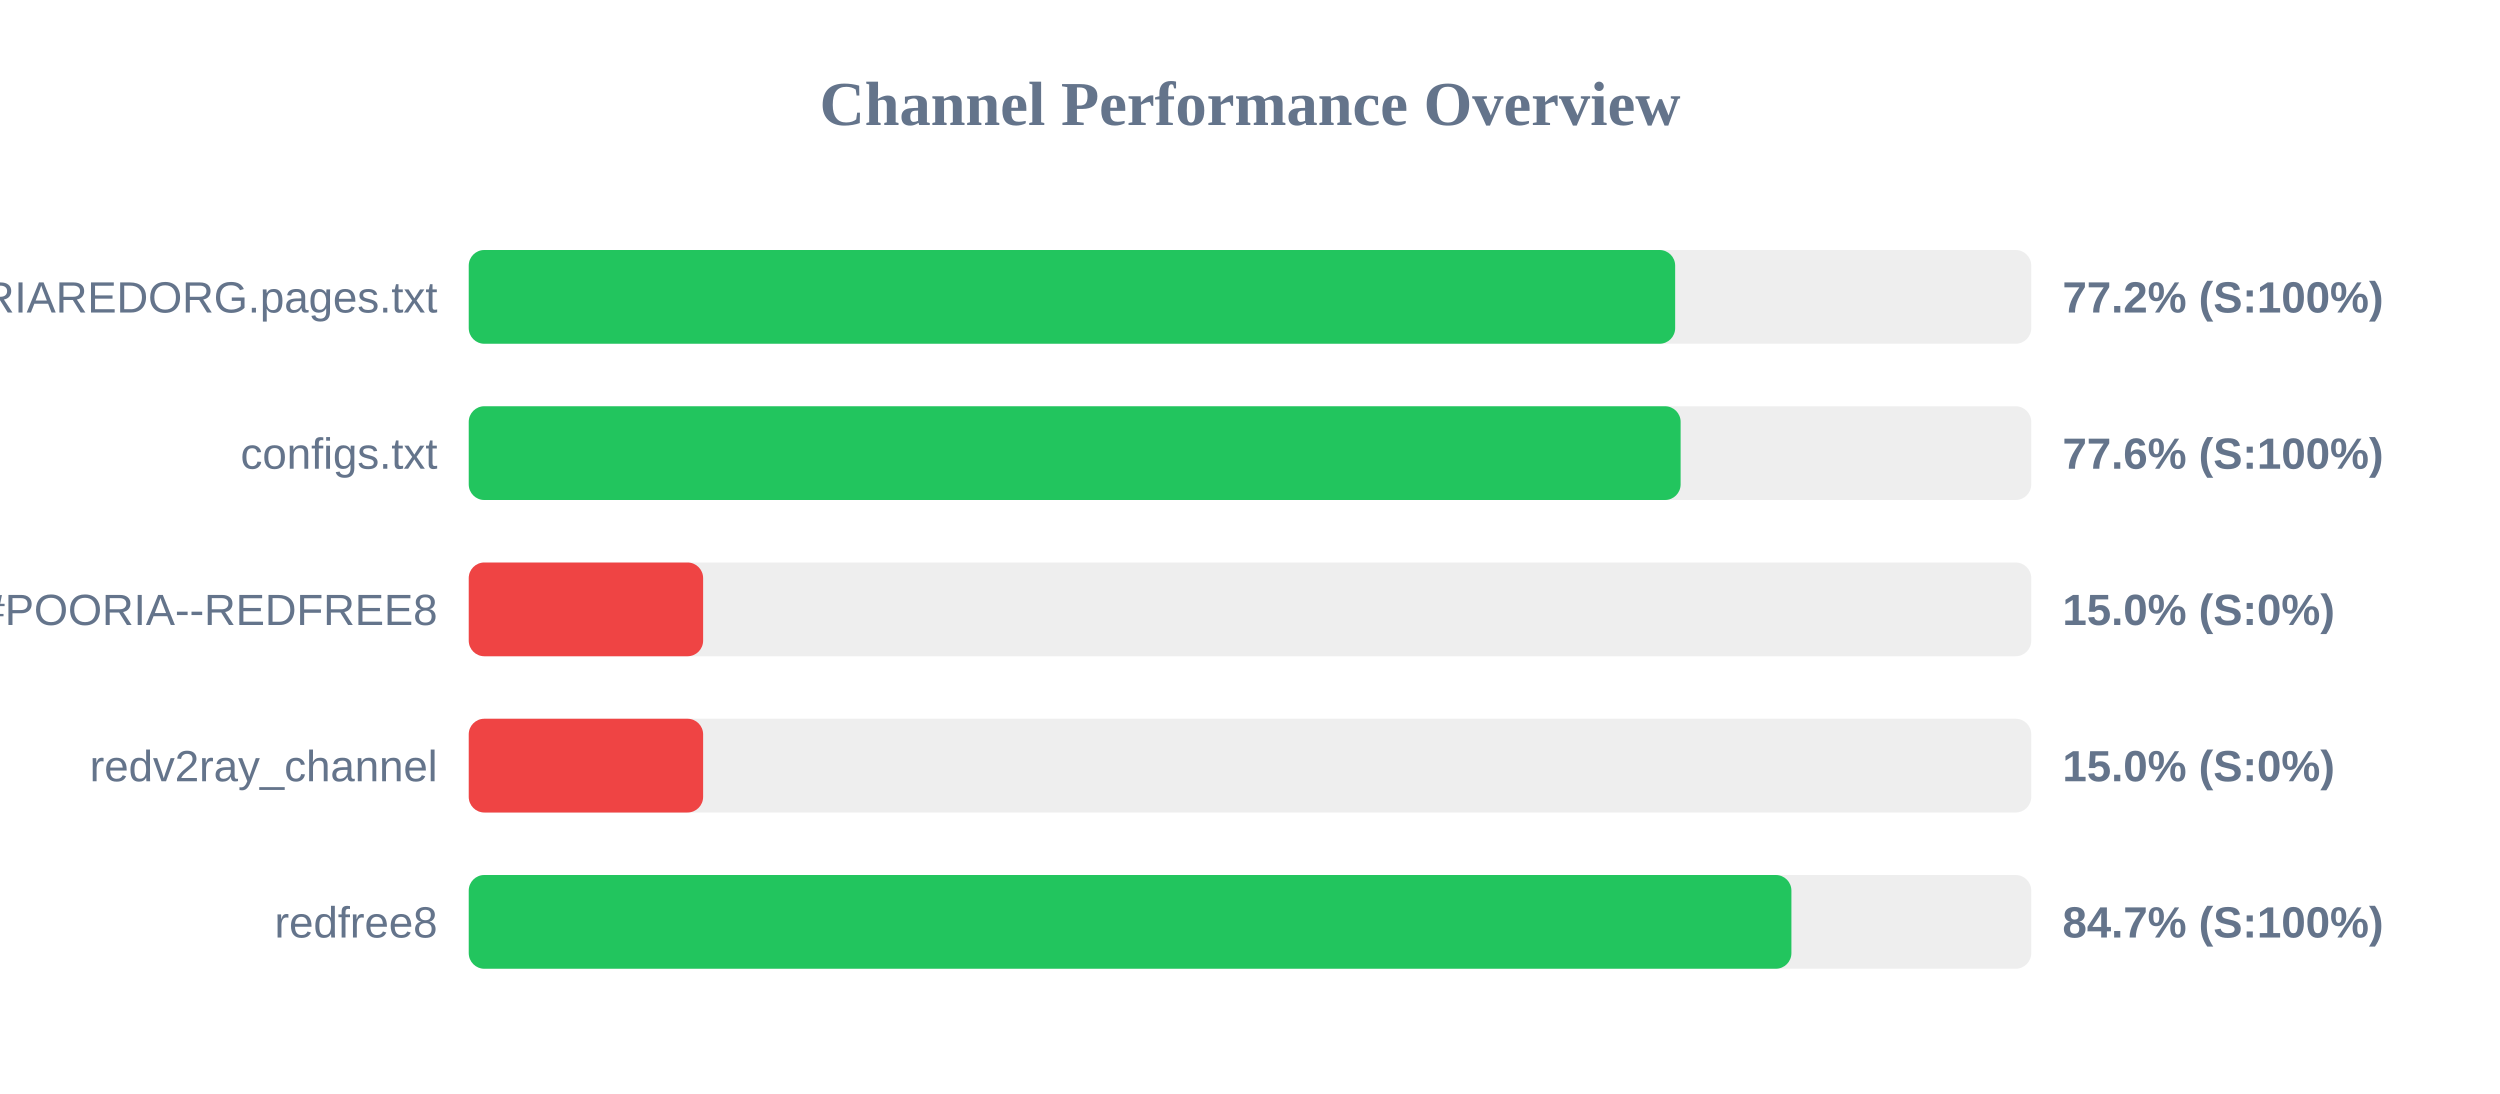
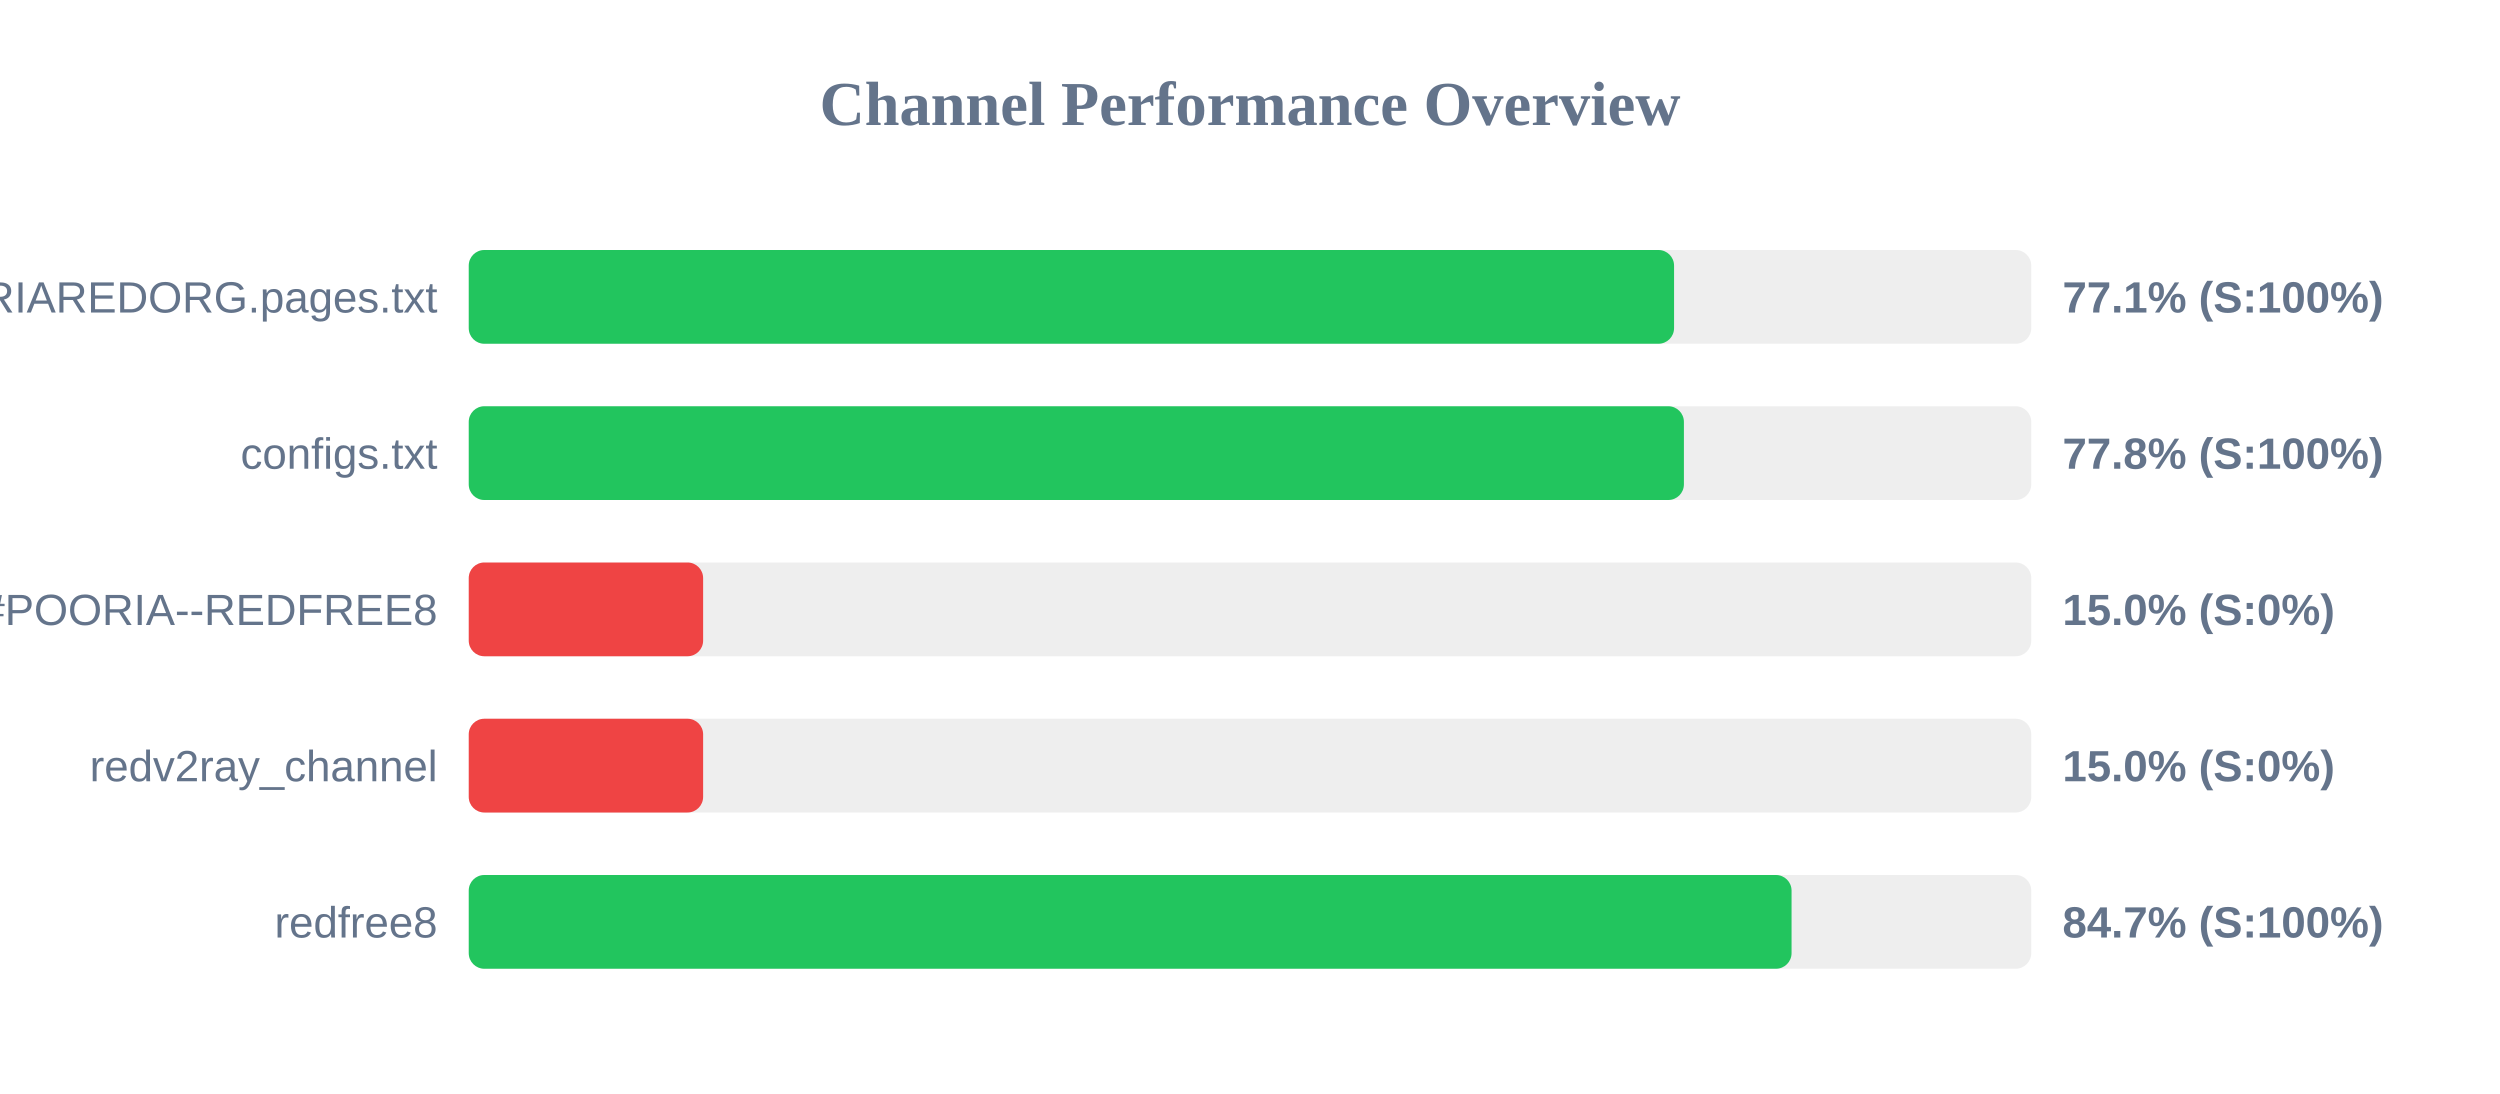
<svg xmlns="http://www.w3.org/2000/svg" width="800" height="350" version="1.1">
  <style>
        .row { font: 14px Arial; fill: #64748b; }
        .score { font: bold 14px Arial; fill: #64748b; }
    </style>
  <text x="400" y="40" text-anchor="middle" font-size="20px" font-weight="bold" fill="#64748b">Channel Performance Overview</text>
  <rect x="150" y="80" width="500" height="30" fill="#eee" rx="5" />
-   <rect x="150" y="80" width="386.05" height="30" fill="#22c55e" rx="5" />
+   <rect x="150" y="80" width="385.7" height="30" fill="#22c55e" rx="5" />
  <text x="140" y="100" text-anchor="end" class="row">POORIAREDORG.pages.txt</text>
-   <text x="660" y="100" text-anchor="start" class="score">77.2% (S:100%)</text>
+   <text x="660" y="100" text-anchor="start" class="score">77.1% (S:100%)</text>
  <rect x="150" y="130" width="500" height="30" fill="#eee" rx="5" />
-   <rect x="150" y="130" width="387.8" height="30" fill="#22c55e" rx="5" />
+   <rect x="150" y="130" width="388.85" height="30" fill="#22c55e" rx="5" />
  <text x="140" y="150" text-anchor="end" class="row">configs.txt</text>
-   <text x="660" y="150" text-anchor="start" class="score">77.6% (S:100%)</text>
+   <text x="660" y="150" text-anchor="start" class="score">77.8% (S:100%)</text>
  <rect x="150" y="180" width="500" height="30" fill="#eee" rx="5" />
  <rect x="150" y="180" width="75.0" height="30" fill="#ef4444" rx="5" />
  <text x="140" y="200" text-anchor="end" class="row">POORIA--REDFREE8.txt#POORIA--REDFREE8</text>
  <text x="660" y="200" text-anchor="start" class="score">15.0% (S:0%)</text>
  <rect x="150" y="230" width="500" height="30" fill="#eee" rx="5" />
  <rect x="150" y="230" width="75.0" height="30" fill="#ef4444" rx="5" />
  <text x="140" y="250" text-anchor="end" class="row">redv2ray_channel</text>
  <text x="660" y="250" text-anchor="start" class="score">15.0% (S:0%)</text>
  <rect x="150" y="280" width="500" height="30" fill="#eee" rx="5" />
-   <rect x="150" y="280" width="423.25" height="30" fill="#22c55e" rx="5" />
+   <rect x="150" y="280" width="423.3" height="30" fill="#22c55e" rx="5" />
  <text x="140" y="300" text-anchor="end" class="row">redfree8</text>
  <text x="660" y="300" text-anchor="start" class="score">84.7% (S:100%)</text>
</svg>
